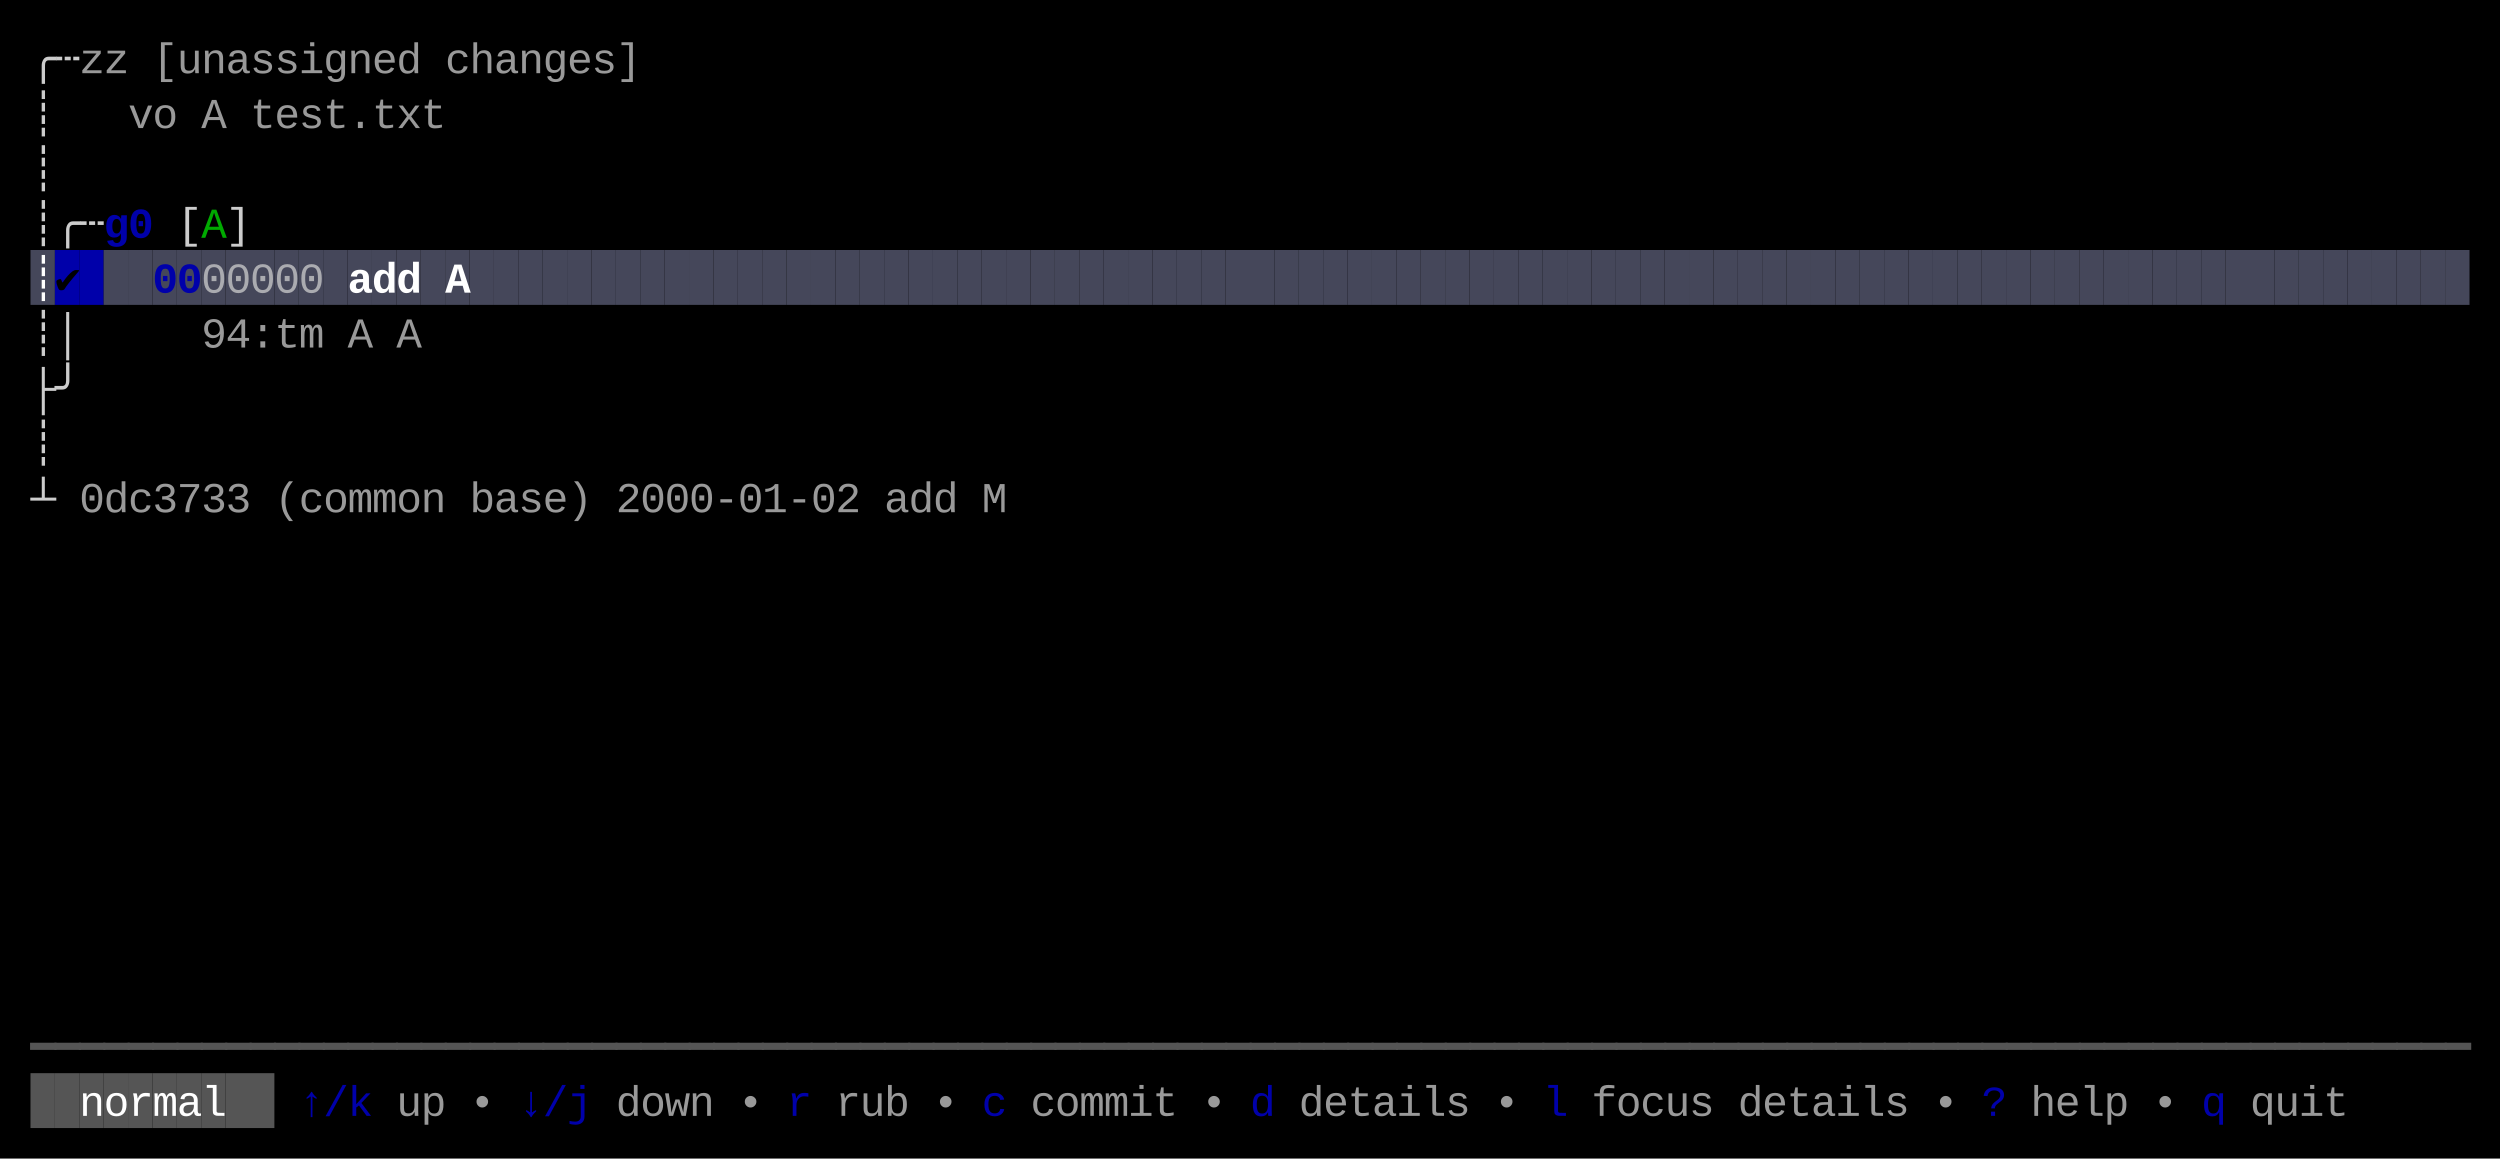
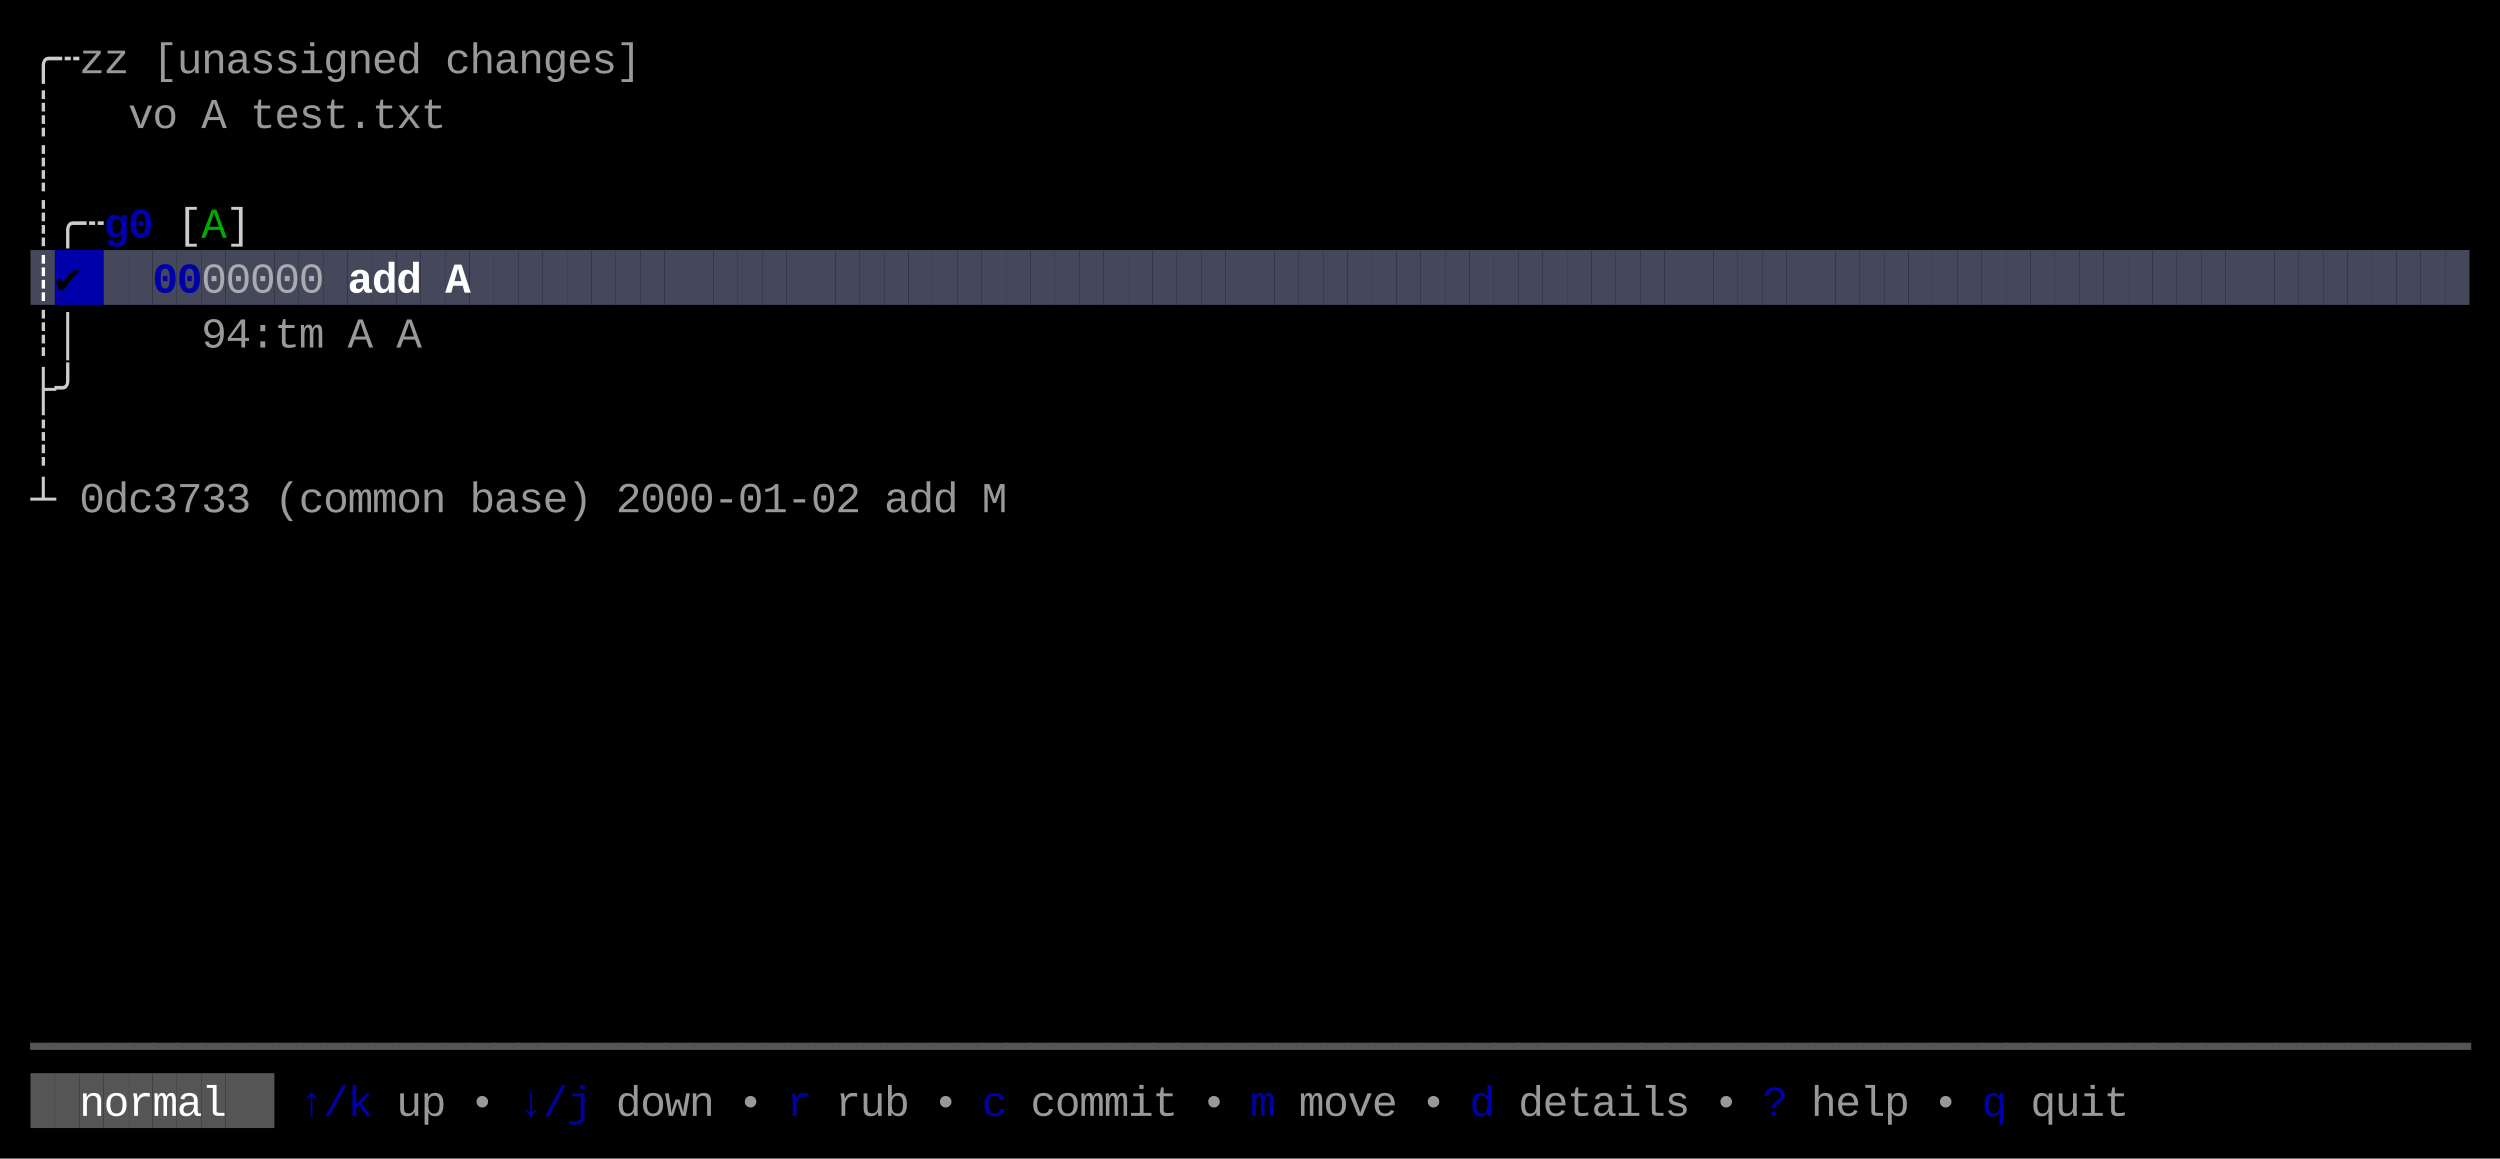
<svg xmlns="http://www.w3.org/2000/svg" width="820" height="380" viewBox="0 0 820 380">
  <rect x="0" y="0" width="820" height="380" fill="#000000" />
  <rect x="10" y="82" width="8" height="18" fill="#45475A" />
  <rect x="18" y="82" width="8" height="18" fill="#0000AA" />
  <rect x="26" y="82" width="8" height="18" fill="#0000AA" />
  <rect x="34" y="82" width="8" height="18" fill="#45475A" />
  <rect x="42" y="82" width="8" height="18" fill="#45475A" />
  <rect x="50" y="82" width="8" height="18" fill="#45475A" />
  <rect x="58" y="82" width="8" height="18" fill="#45475A" />
  <rect x="66" y="82" width="8" height="18" fill="#45475A" />
  <rect x="74" y="82" width="8" height="18" fill="#45475A" />
  <rect x="82" y="82" width="8" height="18" fill="#45475A" />
  <rect x="90" y="82" width="8" height="18" fill="#45475A" />
  <rect x="98" y="82" width="8" height="18" fill="#45475A" />
  <rect x="106" y="82" width="8" height="18" fill="#45475A" />
  <rect x="114" y="82" width="8" height="18" fill="#45475A" />
  <rect x="122" y="82" width="8" height="18" fill="#45475A" />
  <rect x="130" y="82" width="8" height="18" fill="#45475A" />
  <rect x="138" y="82" width="8" height="18" fill="#45475A" />
  <rect x="146" y="82" width="8" height="18" fill="#45475A" />
  <rect x="154" y="82" width="8" height="18" fill="#45475A" />
  <rect x="162" y="82" width="8" height="18" fill="#45475A" />
  <rect x="170" y="82" width="8" height="18" fill="#45475A" />
  <rect x="178" y="82" width="8" height="18" fill="#45475A" />
  <rect x="186" y="82" width="8" height="18" fill="#45475A" />
  <rect x="194" y="82" width="8" height="18" fill="#45475A" />
  <rect x="202" y="82" width="8" height="18" fill="#45475A" />
  <rect x="210" y="82" width="8" height="18" fill="#45475A" />
  <rect x="218" y="82" width="8" height="18" fill="#45475A" />
  <rect x="226" y="82" width="8" height="18" fill="#45475A" />
  <rect x="234" y="82" width="8" height="18" fill="#45475A" />
  <rect x="242" y="82" width="8" height="18" fill="#45475A" />
  <rect x="250" y="82" width="8" height="18" fill="#45475A" />
  <rect x="258" y="82" width="8" height="18" fill="#45475A" />
  <rect x="266" y="82" width="8" height="18" fill="#45475A" />
  <rect x="274" y="82" width="8" height="18" fill="#45475A" />
  <rect x="282" y="82" width="8" height="18" fill="#45475A" />
  <rect x="290" y="82" width="8" height="18" fill="#45475A" />
  <rect x="298" y="82" width="8" height="18" fill="#45475A" />
  <rect x="306" y="82" width="8" height="18" fill="#45475A" />
  <rect x="314" y="82" width="8" height="18" fill="#45475A" />
  <rect x="322" y="82" width="8" height="18" fill="#45475A" />
  <rect x="330" y="82" width="8" height="18" fill="#45475A" />
  <rect x="338" y="82" width="8" height="18" fill="#45475A" />
  <rect x="346" y="82" width="8" height="18" fill="#45475A" />
  <rect x="354" y="82" width="8" height="18" fill="#45475A" />
  <rect x="362" y="82" width="8" height="18" fill="#45475A" />
  <rect x="370" y="82" width="8" height="18" fill="#45475A" />
  <rect x="378" y="82" width="8" height="18" fill="#45475A" />
  <rect x="386" y="82" width="8" height="18" fill="#45475A" />
  <rect x="394" y="82" width="8" height="18" fill="#45475A" />
  <rect x="402" y="82" width="8" height="18" fill="#45475A" />
  <rect x="410" y="82" width="8" height="18" fill="#45475A" />
  <rect x="418" y="82" width="8" height="18" fill="#45475A" />
  <rect x="426" y="82" width="8" height="18" fill="#45475A" />
  <rect x="434" y="82" width="8" height="18" fill="#45475A" />
  <rect x="442" y="82" width="8" height="18" fill="#45475A" />
  <rect x="450" y="82" width="8" height="18" fill="#45475A" />
  <rect x="458" y="82" width="8" height="18" fill="#45475A" />
  <rect x="466" y="82" width="8" height="18" fill="#45475A" />
  <rect x="474" y="82" width="8" height="18" fill="#45475A" />
  <rect x="482" y="82" width="8" height="18" fill="#45475A" />
  <rect x="490" y="82" width="8" height="18" fill="#45475A" />
  <rect x="498" y="82" width="8" height="18" fill="#45475A" />
  <rect x="506" y="82" width="8" height="18" fill="#45475A" />
  <rect x="514" y="82" width="8" height="18" fill="#45475A" />
  <rect x="522" y="82" width="8" height="18" fill="#45475A" />
  <rect x="530" y="82" width="8" height="18" fill="#45475A" />
  <rect x="538" y="82" width="8" height="18" fill="#45475A" />
  <rect x="546" y="82" width="8" height="18" fill="#45475A" />
  <rect x="554" y="82" width="8" height="18" fill="#45475A" />
  <rect x="562" y="82" width="8" height="18" fill="#45475A" />
  <rect x="570" y="82" width="8" height="18" fill="#45475A" />
  <rect x="578" y="82" width="8" height="18" fill="#45475A" />
  <rect x="586" y="82" width="8" height="18" fill="#45475A" />
  <rect x="594" y="82" width="8" height="18" fill="#45475A" />
  <rect x="602" y="82" width="8" height="18" fill="#45475A" />
  <rect x="610" y="82" width="8" height="18" fill="#45475A" />
  <rect x="618" y="82" width="8" height="18" fill="#45475A" />
  <rect x="626" y="82" width="8" height="18" fill="#45475A" />
  <rect x="634" y="82" width="8" height="18" fill="#45475A" />
  <rect x="642" y="82" width="8" height="18" fill="#45475A" />
  <rect x="650" y="82" width="8" height="18" fill="#45475A" />
  <rect x="658" y="82" width="8" height="18" fill="#45475A" />
  <rect x="666" y="82" width="8" height="18" fill="#45475A" />
  <rect x="674" y="82" width="8" height="18" fill="#45475A" />
  <rect x="682" y="82" width="8" height="18" fill="#45475A" />
  <rect x="690" y="82" width="8" height="18" fill="#45475A" />
  <rect x="698" y="82" width="8" height="18" fill="#45475A" />
  <rect x="706" y="82" width="8" height="18" fill="#45475A" />
  <rect x="714" y="82" width="8" height="18" fill="#45475A" />
  <rect x="722" y="82" width="8" height="18" fill="#45475A" />
  <rect x="730" y="82" width="8" height="18" fill="#45475A" />
  <rect x="738" y="82" width="8" height="18" fill="#45475A" />
  <rect x="746" y="82" width="8" height="18" fill="#45475A" />
  <rect x="754" y="82" width="8" height="18" fill="#45475A" />
  <rect x="762" y="82" width="8" height="18" fill="#45475A" />
  <rect x="770" y="82" width="8" height="18" fill="#45475A" />
  <rect x="778" y="82" width="8" height="18" fill="#45475A" />
  <rect x="786" y="82" width="8" height="18" fill="#45475A" />
  <rect x="794" y="82" width="8" height="18" fill="#45475A" />
  <rect x="802" y="82" width="8" height="18" fill="#45475A" />
  <rect x="10" y="352" width="8" height="18" fill="#555555" />
  <rect x="18" y="352" width="8" height="18" fill="#555555" />
  <rect x="26" y="352" width="8" height="18" fill="#555555" />
  <rect x="34" y="352" width="8" height="18" fill="#555555" />
  <rect x="42" y="352" width="8" height="18" fill="#555555" />
  <rect x="50" y="352" width="8" height="18" fill="#555555" />
  <rect x="58" y="352" width="8" height="18" fill="#555555" />
  <rect x="66" y="352" width="8" height="18" fill="#555555" />
  <rect x="74" y="352" width="8" height="18" fill="#555555" />
  <rect x="82" y="352" width="8" height="18" fill="#555555" />
  <text x="10" y="24" style="fill:#CCCCCC;" font-family="Menlo, Monaco, 'Courier New', monospace" font-size="14" xml:space="preserve">╭</text>
  <text x="18" y="24" style="fill:#CCCCCC;" font-family="Menlo, Monaco, 'Courier New', monospace" font-size="14" xml:space="preserve">┄</text>
  <text x="26" y="24" style="fill:#CCCCCC;opacity:0.75;" font-family="Menlo, Monaco, 'Courier New', monospace" font-size="14" xml:space="preserve">z</text>
  <text x="34" y="24" style="fill:#CCCCCC;opacity:0.75;" font-family="Menlo, Monaco, 'Courier New', monospace" font-size="14" xml:space="preserve">z</text>
  <text x="50" y="24" style="fill:#CCCCCC;opacity:0.75;" font-family="Menlo, Monaco, 'Courier New', monospace" font-size="14" xml:space="preserve">[</text>
  <text x="58" y="24" style="fill:#CCCCCC;opacity:0.75;" font-family="Menlo, Monaco, 'Courier New', monospace" font-size="14" xml:space="preserve">u</text>
  <text x="66" y="24" style="fill:#CCCCCC;opacity:0.75;" font-family="Menlo, Monaco, 'Courier New', monospace" font-size="14" xml:space="preserve">n</text>
  <text x="74" y="24" style="fill:#CCCCCC;opacity:0.75;" font-family="Menlo, Monaco, 'Courier New', monospace" font-size="14" xml:space="preserve">a</text>
  <text x="82" y="24" style="fill:#CCCCCC;opacity:0.75;" font-family="Menlo, Monaco, 'Courier New', monospace" font-size="14" xml:space="preserve">s</text>
  <text x="90" y="24" style="fill:#CCCCCC;opacity:0.75;" font-family="Menlo, Monaco, 'Courier New', monospace" font-size="14" xml:space="preserve">s</text>
  <text x="98" y="24" style="fill:#CCCCCC;opacity:0.75;" font-family="Menlo, Monaco, 'Courier New', monospace" font-size="14" xml:space="preserve">i</text>
  <text x="106" y="24" style="fill:#CCCCCC;opacity:0.75;" font-family="Menlo, Monaco, 'Courier New', monospace" font-size="14" xml:space="preserve">g</text>
  <text x="114" y="24" style="fill:#CCCCCC;opacity:0.75;" font-family="Menlo, Monaco, 'Courier New', monospace" font-size="14" xml:space="preserve">n</text>
  <text x="122" y="24" style="fill:#CCCCCC;opacity:0.75;" font-family="Menlo, Monaco, 'Courier New', monospace" font-size="14" xml:space="preserve">e</text>
  <text x="130" y="24" style="fill:#CCCCCC;opacity:0.75;" font-family="Menlo, Monaco, 'Courier New', monospace" font-size="14" xml:space="preserve">d</text>
  <text x="146" y="24" style="fill:#CCCCCC;opacity:0.75;" font-family="Menlo, Monaco, 'Courier New', monospace" font-size="14" xml:space="preserve">c</text>
  <text x="154" y="24" style="fill:#CCCCCC;opacity:0.75;" font-family="Menlo, Monaco, 'Courier New', monospace" font-size="14" xml:space="preserve">h</text>
  <text x="162" y="24" style="fill:#CCCCCC;opacity:0.75;" font-family="Menlo, Monaco, 'Courier New', monospace" font-size="14" xml:space="preserve">a</text>
  <text x="170" y="24" style="fill:#CCCCCC;opacity:0.75;" font-family="Menlo, Monaco, 'Courier New', monospace" font-size="14" xml:space="preserve">n</text>
  <text x="178" y="24" style="fill:#CCCCCC;opacity:0.75;" font-family="Menlo, Monaco, 'Courier New', monospace" font-size="14" xml:space="preserve">g</text>
  <text x="186" y="24" style="fill:#CCCCCC;opacity:0.75;" font-family="Menlo, Monaco, 'Courier New', monospace" font-size="14" xml:space="preserve">e</text>
  <text x="194" y="24" style="fill:#CCCCCC;opacity:0.75;" font-family="Menlo, Monaco, 'Courier New', monospace" font-size="14" xml:space="preserve">s</text>
  <text x="202" y="24" style="fill:#CCCCCC;opacity:0.75;" font-family="Menlo, Monaco, 'Courier New', monospace" font-size="14" xml:space="preserve">]</text>
  <text x="10" y="42" style="fill:#CCCCCC;" font-family="Menlo, Monaco, 'Courier New', monospace" font-size="14" xml:space="preserve">┊</text>
  <text x="42" y="42" style="fill:#CCCCCC;opacity:0.75;" font-family="Menlo, Monaco, 'Courier New', monospace" font-size="14" xml:space="preserve">v</text>
  <text x="50" y="42" style="fill:#CCCCCC;opacity:0.75;" font-family="Menlo, Monaco, 'Courier New', monospace" font-size="14" xml:space="preserve">o</text>
  <text x="66" y="42" style="fill:#CCCCCC;opacity:0.75;" font-family="Menlo, Monaco, 'Courier New', monospace" font-size="14" xml:space="preserve">A</text>
  <text x="82" y="42" style="fill:#CCCCCC;opacity:0.75;" font-family="Menlo, Monaco, 'Courier New', monospace" font-size="14" xml:space="preserve">t</text>
  <text x="90" y="42" style="fill:#CCCCCC;opacity:0.75;" font-family="Menlo, Monaco, 'Courier New', monospace" font-size="14" xml:space="preserve">e</text>
  <text x="98" y="42" style="fill:#CCCCCC;opacity:0.75;" font-family="Menlo, Monaco, 'Courier New', monospace" font-size="14" xml:space="preserve">s</text>
  <text x="106" y="42" style="fill:#CCCCCC;opacity:0.75;" font-family="Menlo, Monaco, 'Courier New', monospace" font-size="14" xml:space="preserve">t</text>
  <text x="114" y="42" style="fill:#CCCCCC;opacity:0.75;" font-family="Menlo, Monaco, 'Courier New', monospace" font-size="14" xml:space="preserve">.</text>
  <text x="122" y="42" style="fill:#CCCCCC;opacity:0.75;" font-family="Menlo, Monaco, 'Courier New', monospace" font-size="14" xml:space="preserve">t</text>
  <text x="130" y="42" style="fill:#CCCCCC;opacity:0.75;" font-family="Menlo, Monaco, 'Courier New', monospace" font-size="14" xml:space="preserve">x</text>
  <text x="138" y="42" style="fill:#CCCCCC;opacity:0.75;" font-family="Menlo, Monaco, 'Courier New', monospace" font-size="14" xml:space="preserve">t</text>
  <text x="10" y="60" style="fill:#CCCCCC;" font-family="Menlo, Monaco, 'Courier New', monospace" font-size="14" xml:space="preserve">┊</text>
  <text x="10" y="78" style="fill:#CCCCCC;" font-family="Menlo, Monaco, 'Courier New', monospace" font-size="14" xml:space="preserve">┊</text>
  <text x="18" y="78" style="fill:#CCCCCC;" font-family="Menlo, Monaco, 'Courier New', monospace" font-size="14" xml:space="preserve">╭</text>
  <text x="26" y="78" style="fill:#CCCCCC;" font-family="Menlo, Monaco, 'Courier New', monospace" font-size="14" xml:space="preserve">┄</text>
  <text x="34" y="78" style="fill:#0000AA;font-weight:bold;" font-family="Menlo, Monaco, 'Courier New', monospace" font-size="14" xml:space="preserve">g</text>
  <text x="42" y="78" style="fill:#0000AA;font-weight:bold;" font-family="Menlo, Monaco, 'Courier New', monospace" font-size="14" xml:space="preserve">0</text>
  <text x="58" y="78" style="fill:#CCCCCC;" font-family="Menlo, Monaco, 'Courier New', monospace" font-size="14" xml:space="preserve">[</text>
  <text x="66" y="78" style="fill:#00AA00;" font-family="Menlo, Monaco, 'Courier New', monospace" font-size="14" xml:space="preserve">A</text>
  <text x="74" y="78" style="fill:#CCCCCC;" font-family="Menlo, Monaco, 'Courier New', monospace" font-size="14" xml:space="preserve">]</text>
  <text x="10" y="96" style="fill:#FFFFFF;font-weight:bold;" font-family="Menlo, Monaco, 'Courier New', monospace" font-size="14" xml:space="preserve">┊</text>
  <text x="18" y="96" style="fill:#000000;font-weight:bold;" font-family="Menlo, Monaco, 'Courier New', monospace" font-size="14" xml:space="preserve">✔︎</text>
  <text x="50" y="96" style="fill:#0000AA;font-weight:bold;" font-family="Menlo, Monaco, 'Courier New', monospace" font-size="14" xml:space="preserve">0</text>
  <text x="58" y="96" style="fill:#0000AA;font-weight:bold;" font-family="Menlo, Monaco, 'Courier New', monospace" font-size="14" xml:space="preserve">0</text>
  <text x="66" y="96" style="fill:#CCCCCC;opacity:0.75;" font-family="Menlo, Monaco, 'Courier New', monospace" font-size="14" xml:space="preserve">0</text>
  <text x="74" y="96" style="fill:#CCCCCC;opacity:0.75;" font-family="Menlo, Monaco, 'Courier New', monospace" font-size="14" xml:space="preserve">0</text>
  <text x="82" y="96" style="fill:#CCCCCC;opacity:0.75;" font-family="Menlo, Monaco, 'Courier New', monospace" font-size="14" xml:space="preserve">0</text>
  <text x="90" y="96" style="fill:#CCCCCC;opacity:0.75;" font-family="Menlo, Monaco, 'Courier New', monospace" font-size="14" xml:space="preserve">0</text>
  <text x="98" y="96" style="fill:#CCCCCC;opacity:0.75;" font-family="Menlo, Monaco, 'Courier New', monospace" font-size="14" xml:space="preserve">0</text>
  <text x="114" y="96" style="fill:#FFFFFF;font-weight:bold;" font-family="Menlo, Monaco, 'Courier New', monospace" font-size="14" xml:space="preserve">a</text>
  <text x="122" y="96" style="fill:#FFFFFF;font-weight:bold;" font-family="Menlo, Monaco, 'Courier New', monospace" font-size="14" xml:space="preserve">d</text>
  <text x="130" y="96" style="fill:#FFFFFF;font-weight:bold;" font-family="Menlo, Monaco, 'Courier New', monospace" font-size="14" xml:space="preserve">d</text>
  <text x="146" y="96" style="fill:#FFFFFF;font-weight:bold;" font-family="Menlo, Monaco, 'Courier New', monospace" font-size="14" xml:space="preserve">A</text>
  <text x="10" y="114" style="fill:#CCCCCC;" font-family="Menlo, Monaco, 'Courier New', monospace" font-size="14" xml:space="preserve">┊</text>
  <text x="18" y="114" style="fill:#CCCCCC;" font-family="Menlo, Monaco, 'Courier New', monospace" font-size="14" xml:space="preserve">│</text>
  <text x="66" y="114" style="fill:#CCCCCC;opacity:0.75;" font-family="Menlo, Monaco, 'Courier New', monospace" font-size="14" xml:space="preserve">9</text>
  <text x="74" y="114" style="fill:#CCCCCC;opacity:0.75;" font-family="Menlo, Monaco, 'Courier New', monospace" font-size="14" xml:space="preserve">4</text>
  <text x="82" y="114" style="fill:#CCCCCC;opacity:0.75;" font-family="Menlo, Monaco, 'Courier New', monospace" font-size="14" xml:space="preserve">:</text>
  <text x="90" y="114" style="fill:#CCCCCC;opacity:0.75;" font-family="Menlo, Monaco, 'Courier New', monospace" font-size="14" xml:space="preserve">t</text>
  <text x="98" y="114" style="fill:#CCCCCC;opacity:0.75;" font-family="Menlo, Monaco, 'Courier New', monospace" font-size="14" xml:space="preserve">m</text>
  <text x="114" y="114" style="fill:#CCCCCC;opacity:0.75;" font-family="Menlo, Monaco, 'Courier New', monospace" font-size="14" xml:space="preserve">A</text>
  <text x="130" y="114" style="fill:#CCCCCC;opacity:0.75;" font-family="Menlo, Monaco, 'Courier New', monospace" font-size="14" xml:space="preserve">A</text>
  <text x="10" y="132" style="fill:#CCCCCC;" font-family="Menlo, Monaco, 'Courier New', monospace" font-size="14" xml:space="preserve">├</text>
  <text x="18" y="132" style="fill:#CCCCCC;" font-family="Menlo, Monaco, 'Courier New', monospace" font-size="14" xml:space="preserve">╯</text>
  <text x="10" y="150" style="fill:#CCCCCC;" font-family="Menlo, Monaco, 'Courier New', monospace" font-size="14" xml:space="preserve">┊</text>
  <text x="10" y="168" style="fill:#CCCCCC;" font-family="Menlo, Monaco, 'Courier New', monospace" font-size="14" xml:space="preserve">┴</text>
  <text x="26" y="168" style="fill:#CCCCCC;opacity:0.75;" font-family="Menlo, Monaco, 'Courier New', monospace" font-size="14" xml:space="preserve">0</text>
  <text x="34" y="168" style="fill:#CCCCCC;opacity:0.75;" font-family="Menlo, Monaco, 'Courier New', monospace" font-size="14" xml:space="preserve">d</text>
  <text x="42" y="168" style="fill:#CCCCCC;opacity:0.75;" font-family="Menlo, Monaco, 'Courier New', monospace" font-size="14" xml:space="preserve">c</text>
  <text x="50" y="168" style="fill:#CCCCCC;opacity:0.75;" font-family="Menlo, Monaco, 'Courier New', monospace" font-size="14" xml:space="preserve">3</text>
  <text x="58" y="168" style="fill:#CCCCCC;opacity:0.75;" font-family="Menlo, Monaco, 'Courier New', monospace" font-size="14" xml:space="preserve">7</text>
  <text x="66" y="168" style="fill:#CCCCCC;opacity:0.75;" font-family="Menlo, Monaco, 'Courier New', monospace" font-size="14" xml:space="preserve">3</text>
  <text x="74" y="168" style="fill:#CCCCCC;opacity:0.75;" font-family="Menlo, Monaco, 'Courier New', monospace" font-size="14" xml:space="preserve">3</text>
  <text x="90" y="168" style="fill:#CCCCCC;opacity:0.75;" font-family="Menlo, Monaco, 'Courier New', monospace" font-size="14" xml:space="preserve">(</text>
  <text x="98" y="168" style="fill:#CCCCCC;opacity:0.75;" font-family="Menlo, Monaco, 'Courier New', monospace" font-size="14" xml:space="preserve">c</text>
  <text x="106" y="168" style="fill:#CCCCCC;opacity:0.75;" font-family="Menlo, Monaco, 'Courier New', monospace" font-size="14" xml:space="preserve">o</text>
  <text x="114" y="168" style="fill:#CCCCCC;opacity:0.75;" font-family="Menlo, Monaco, 'Courier New', monospace" font-size="14" xml:space="preserve">m</text>
  <text x="122" y="168" style="fill:#CCCCCC;opacity:0.75;" font-family="Menlo, Monaco, 'Courier New', monospace" font-size="14" xml:space="preserve">m</text>
  <text x="130" y="168" style="fill:#CCCCCC;opacity:0.75;" font-family="Menlo, Monaco, 'Courier New', monospace" font-size="14" xml:space="preserve">o</text>
  <text x="138" y="168" style="fill:#CCCCCC;opacity:0.75;" font-family="Menlo, Monaco, 'Courier New', monospace" font-size="14" xml:space="preserve">n</text>
  <text x="154" y="168" style="fill:#CCCCCC;opacity:0.75;" font-family="Menlo, Monaco, 'Courier New', monospace" font-size="14" xml:space="preserve">b</text>
  <text x="162" y="168" style="fill:#CCCCCC;opacity:0.75;" font-family="Menlo, Monaco, 'Courier New', monospace" font-size="14" xml:space="preserve">a</text>
  <text x="170" y="168" style="fill:#CCCCCC;opacity:0.75;" font-family="Menlo, Monaco, 'Courier New', monospace" font-size="14" xml:space="preserve">s</text>
  <text x="178" y="168" style="fill:#CCCCCC;opacity:0.75;" font-family="Menlo, Monaco, 'Courier New', monospace" font-size="14" xml:space="preserve">e</text>
  <text x="186" y="168" style="fill:#CCCCCC;opacity:0.75;" font-family="Menlo, Monaco, 'Courier New', monospace" font-size="14" xml:space="preserve">)</text>
  <text x="202" y="168" style="fill:#CCCCCC;opacity:0.75;" font-family="Menlo, Monaco, 'Courier New', monospace" font-size="14" xml:space="preserve">2</text>
  <text x="210" y="168" style="fill:#CCCCCC;opacity:0.75;" font-family="Menlo, Monaco, 'Courier New', monospace" font-size="14" xml:space="preserve">0</text>
  <text x="218" y="168" style="fill:#CCCCCC;opacity:0.75;" font-family="Menlo, Monaco, 'Courier New', monospace" font-size="14" xml:space="preserve">0</text>
  <text x="226" y="168" style="fill:#CCCCCC;opacity:0.75;" font-family="Menlo, Monaco, 'Courier New', monospace" font-size="14" xml:space="preserve">0</text>
  <text x="234" y="168" style="fill:#CCCCCC;opacity:0.75;" font-family="Menlo, Monaco, 'Courier New', monospace" font-size="14" xml:space="preserve">-</text>
  <text x="242" y="168" style="fill:#CCCCCC;opacity:0.75;" font-family="Menlo, Monaco, 'Courier New', monospace" font-size="14" xml:space="preserve">0</text>
  <text x="250" y="168" style="fill:#CCCCCC;opacity:0.75;" font-family="Menlo, Monaco, 'Courier New', monospace" font-size="14" xml:space="preserve">1</text>
  <text x="258" y="168" style="fill:#CCCCCC;opacity:0.75;" font-family="Menlo, Monaco, 'Courier New', monospace" font-size="14" xml:space="preserve">-</text>
  <text x="266" y="168" style="fill:#CCCCCC;opacity:0.75;" font-family="Menlo, Monaco, 'Courier New', monospace" font-size="14" xml:space="preserve">0</text>
  <text x="274" y="168" style="fill:#CCCCCC;opacity:0.75;" font-family="Menlo, Monaco, 'Courier New', monospace" font-size="14" xml:space="preserve">2</text>
  <text x="290" y="168" style="fill:#CCCCCC;opacity:0.75;" font-family="Menlo, Monaco, 'Courier New', monospace" font-size="14" xml:space="preserve">a</text>
  <text x="298" y="168" style="fill:#CCCCCC;opacity:0.75;" font-family="Menlo, Monaco, 'Courier New', monospace" font-size="14" xml:space="preserve">d</text>
  <text x="306" y="168" style="fill:#CCCCCC;opacity:0.75;" font-family="Menlo, Monaco, 'Courier New', monospace" font-size="14" xml:space="preserve">d</text>
  <text x="322" y="168" style="fill:#CCCCCC;opacity:0.75;" font-family="Menlo, Monaco, 'Courier New', monospace" font-size="14" xml:space="preserve">M</text>
  <text x="10" y="348" style="fill:#555555;" font-family="Menlo, Monaco, 'Courier New', monospace" font-size="14" xml:space="preserve">━</text>
  <text x="18" y="348" style="fill:#555555;" font-family="Menlo, Monaco, 'Courier New', monospace" font-size="14" xml:space="preserve">━</text>
  <text x="26" y="348" style="fill:#555555;" font-family="Menlo, Monaco, 'Courier New', monospace" font-size="14" xml:space="preserve">━</text>
  <text x="34" y="348" style="fill:#555555;" font-family="Menlo, Monaco, 'Courier New', monospace" font-size="14" xml:space="preserve">━</text>
  <text x="42" y="348" style="fill:#555555;" font-family="Menlo, Monaco, 'Courier New', monospace" font-size="14" xml:space="preserve">━</text>
  <text x="50" y="348" style="fill:#555555;" font-family="Menlo, Monaco, 'Courier New', monospace" font-size="14" xml:space="preserve">━</text>
  <text x="58" y="348" style="fill:#555555;" font-family="Menlo, Monaco, 'Courier New', monospace" font-size="14" xml:space="preserve">━</text>
  <text x="66" y="348" style="fill:#555555;" font-family="Menlo, Monaco, 'Courier New', monospace" font-size="14" xml:space="preserve">━</text>
  <text x="74" y="348" style="fill:#555555;" font-family="Menlo, Monaco, 'Courier New', monospace" font-size="14" xml:space="preserve">━</text>
  <text x="82" y="348" style="fill:#555555;" font-family="Menlo, Monaco, 'Courier New', monospace" font-size="14" xml:space="preserve">━</text>
  <text x="90" y="348" style="fill:#555555;" font-family="Menlo, Monaco, 'Courier New', monospace" font-size="14" xml:space="preserve">━</text>
  <text x="98" y="348" style="fill:#555555;" font-family="Menlo, Monaco, 'Courier New', monospace" font-size="14" xml:space="preserve">━</text>
  <text x="106" y="348" style="fill:#555555;" font-family="Menlo, Monaco, 'Courier New', monospace" font-size="14" xml:space="preserve">━</text>
  <text x="114" y="348" style="fill:#555555;" font-family="Menlo, Monaco, 'Courier New', monospace" font-size="14" xml:space="preserve">━</text>
  <text x="122" y="348" style="fill:#555555;" font-family="Menlo, Monaco, 'Courier New', monospace" font-size="14" xml:space="preserve">━</text>
  <text x="130" y="348" style="fill:#555555;" font-family="Menlo, Monaco, 'Courier New', monospace" font-size="14" xml:space="preserve">━</text>
  <text x="138" y="348" style="fill:#555555;" font-family="Menlo, Monaco, 'Courier New', monospace" font-size="14" xml:space="preserve">━</text>
  <text x="146" y="348" style="fill:#555555;" font-family="Menlo, Monaco, 'Courier New', monospace" font-size="14" xml:space="preserve">━</text>
  <text x="154" y="348" style="fill:#555555;" font-family="Menlo, Monaco, 'Courier New', monospace" font-size="14" xml:space="preserve">━</text>
  <text x="162" y="348" style="fill:#555555;" font-family="Menlo, Monaco, 'Courier New', monospace" font-size="14" xml:space="preserve">━</text>
  <text x="170" y="348" style="fill:#555555;" font-family="Menlo, Monaco, 'Courier New', monospace" font-size="14" xml:space="preserve">━</text>
  <text x="178" y="348" style="fill:#555555;" font-family="Menlo, Monaco, 'Courier New', monospace" font-size="14" xml:space="preserve">━</text>
  <text x="186" y="348" style="fill:#555555;" font-family="Menlo, Monaco, 'Courier New', monospace" font-size="14" xml:space="preserve">━</text>
  <text x="194" y="348" style="fill:#555555;" font-family="Menlo, Monaco, 'Courier New', monospace" font-size="14" xml:space="preserve">━</text>
  <text x="202" y="348" style="fill:#555555;" font-family="Menlo, Monaco, 'Courier New', monospace" font-size="14" xml:space="preserve">━</text>
  <text x="210" y="348" style="fill:#555555;" font-family="Menlo, Monaco, 'Courier New', monospace" font-size="14" xml:space="preserve">━</text>
  <text x="218" y="348" style="fill:#555555;" font-family="Menlo, Monaco, 'Courier New', monospace" font-size="14" xml:space="preserve">━</text>
  <text x="226" y="348" style="fill:#555555;" font-family="Menlo, Monaco, 'Courier New', monospace" font-size="14" xml:space="preserve">━</text>
  <text x="234" y="348" style="fill:#555555;" font-family="Menlo, Monaco, 'Courier New', monospace" font-size="14" xml:space="preserve">━</text>
  <text x="242" y="348" style="fill:#555555;" font-family="Menlo, Monaco, 'Courier New', monospace" font-size="14" xml:space="preserve">━</text>
  <text x="250" y="348" style="fill:#555555;" font-family="Menlo, Monaco, 'Courier New', monospace" font-size="14" xml:space="preserve">━</text>
  <text x="258" y="348" style="fill:#555555;" font-family="Menlo, Monaco, 'Courier New', monospace" font-size="14" xml:space="preserve">━</text>
  <text x="266" y="348" style="fill:#555555;" font-family="Menlo, Monaco, 'Courier New', monospace" font-size="14" xml:space="preserve">━</text>
  <text x="274" y="348" style="fill:#555555;" font-family="Menlo, Monaco, 'Courier New', monospace" font-size="14" xml:space="preserve">━</text>
  <text x="282" y="348" style="fill:#555555;" font-family="Menlo, Monaco, 'Courier New', monospace" font-size="14" xml:space="preserve">━</text>
  <text x="290" y="348" style="fill:#555555;" font-family="Menlo, Monaco, 'Courier New', monospace" font-size="14" xml:space="preserve">━</text>
  <text x="298" y="348" style="fill:#555555;" font-family="Menlo, Monaco, 'Courier New', monospace" font-size="14" xml:space="preserve">━</text>
  <text x="306" y="348" style="fill:#555555;" font-family="Menlo, Monaco, 'Courier New', monospace" font-size="14" xml:space="preserve">━</text>
  <text x="314" y="348" style="fill:#555555;" font-family="Menlo, Monaco, 'Courier New', monospace" font-size="14" xml:space="preserve">━</text>
  <text x="322" y="348" style="fill:#555555;" font-family="Menlo, Monaco, 'Courier New', monospace" font-size="14" xml:space="preserve">━</text>
  <text x="330" y="348" style="fill:#555555;" font-family="Menlo, Monaco, 'Courier New', monospace" font-size="14" xml:space="preserve">━</text>
  <text x="338" y="348" style="fill:#555555;" font-family="Menlo, Monaco, 'Courier New', monospace" font-size="14" xml:space="preserve">━</text>
  <text x="346" y="348" style="fill:#555555;" font-family="Menlo, Monaco, 'Courier New', monospace" font-size="14" xml:space="preserve">━</text>
  <text x="354" y="348" style="fill:#555555;" font-family="Menlo, Monaco, 'Courier New', monospace" font-size="14" xml:space="preserve">━</text>
  <text x="362" y="348" style="fill:#555555;" font-family="Menlo, Monaco, 'Courier New', monospace" font-size="14" xml:space="preserve">━</text>
  <text x="370" y="348" style="fill:#555555;" font-family="Menlo, Monaco, 'Courier New', monospace" font-size="14" xml:space="preserve">━</text>
  <text x="378" y="348" style="fill:#555555;" font-family="Menlo, Monaco, 'Courier New', monospace" font-size="14" xml:space="preserve">━</text>
  <text x="386" y="348" style="fill:#555555;" font-family="Menlo, Monaco, 'Courier New', monospace" font-size="14" xml:space="preserve">━</text>
  <text x="394" y="348" style="fill:#555555;" font-family="Menlo, Monaco, 'Courier New', monospace" font-size="14" xml:space="preserve">━</text>
  <text x="402" y="348" style="fill:#555555;" font-family="Menlo, Monaco, 'Courier New', monospace" font-size="14" xml:space="preserve">━</text>
  <text x="410" y="348" style="fill:#555555;" font-family="Menlo, Monaco, 'Courier New', monospace" font-size="14" xml:space="preserve">━</text>
  <text x="418" y="348" style="fill:#555555;" font-family="Menlo, Monaco, 'Courier New', monospace" font-size="14" xml:space="preserve">━</text>
  <text x="426" y="348" style="fill:#555555;" font-family="Menlo, Monaco, 'Courier New', monospace" font-size="14" xml:space="preserve">━</text>
  <text x="434" y="348" style="fill:#555555;" font-family="Menlo, Monaco, 'Courier New', monospace" font-size="14" xml:space="preserve">━</text>
  <text x="442" y="348" style="fill:#555555;" font-family="Menlo, Monaco, 'Courier New', monospace" font-size="14" xml:space="preserve">━</text>
  <text x="450" y="348" style="fill:#555555;" font-family="Menlo, Monaco, 'Courier New', monospace" font-size="14" xml:space="preserve">━</text>
  <text x="458" y="348" style="fill:#555555;" font-family="Menlo, Monaco, 'Courier New', monospace" font-size="14" xml:space="preserve">━</text>
  <text x="466" y="348" style="fill:#555555;" font-family="Menlo, Monaco, 'Courier New', monospace" font-size="14" xml:space="preserve">━</text>
  <text x="474" y="348" style="fill:#555555;" font-family="Menlo, Monaco, 'Courier New', monospace" font-size="14" xml:space="preserve">━</text>
  <text x="482" y="348" style="fill:#555555;" font-family="Menlo, Monaco, 'Courier New', monospace" font-size="14" xml:space="preserve">━</text>
  <text x="490" y="348" style="fill:#555555;" font-family="Menlo, Monaco, 'Courier New', monospace" font-size="14" xml:space="preserve">━</text>
  <text x="498" y="348" style="fill:#555555;" font-family="Menlo, Monaco, 'Courier New', monospace" font-size="14" xml:space="preserve">━</text>
  <text x="506" y="348" style="fill:#555555;" font-family="Menlo, Monaco, 'Courier New', monospace" font-size="14" xml:space="preserve">━</text>
  <text x="514" y="348" style="fill:#555555;" font-family="Menlo, Monaco, 'Courier New', monospace" font-size="14" xml:space="preserve">━</text>
  <text x="522" y="348" style="fill:#555555;" font-family="Menlo, Monaco, 'Courier New', monospace" font-size="14" xml:space="preserve">━</text>
  <text x="530" y="348" style="fill:#555555;" font-family="Menlo, Monaco, 'Courier New', monospace" font-size="14" xml:space="preserve">━</text>
  <text x="538" y="348" style="fill:#555555;" font-family="Menlo, Monaco, 'Courier New', monospace" font-size="14" xml:space="preserve">━</text>
  <text x="546" y="348" style="fill:#555555;" font-family="Menlo, Monaco, 'Courier New', monospace" font-size="14" xml:space="preserve">━</text>
  <text x="554" y="348" style="fill:#555555;" font-family="Menlo, Monaco, 'Courier New', monospace" font-size="14" xml:space="preserve">━</text>
  <text x="562" y="348" style="fill:#555555;" font-family="Menlo, Monaco, 'Courier New', monospace" font-size="14" xml:space="preserve">━</text>
  <text x="570" y="348" style="fill:#555555;" font-family="Menlo, Monaco, 'Courier New', monospace" font-size="14" xml:space="preserve">━</text>
  <text x="578" y="348" style="fill:#555555;" font-family="Menlo, Monaco, 'Courier New', monospace" font-size="14" xml:space="preserve">━</text>
  <text x="586" y="348" style="fill:#555555;" font-family="Menlo, Monaco, 'Courier New', monospace" font-size="14" xml:space="preserve">━</text>
  <text x="594" y="348" style="fill:#555555;" font-family="Menlo, Monaco, 'Courier New', monospace" font-size="14" xml:space="preserve">━</text>
  <text x="602" y="348" style="fill:#555555;" font-family="Menlo, Monaco, 'Courier New', monospace" font-size="14" xml:space="preserve">━</text>
  <text x="610" y="348" style="fill:#555555;" font-family="Menlo, Monaco, 'Courier New', monospace" font-size="14" xml:space="preserve">━</text>
  <text x="618" y="348" style="fill:#555555;" font-family="Menlo, Monaco, 'Courier New', monospace" font-size="14" xml:space="preserve">━</text>
  <text x="626" y="348" style="fill:#555555;" font-family="Menlo, Monaco, 'Courier New', monospace" font-size="14" xml:space="preserve">━</text>
  <text x="634" y="348" style="fill:#555555;" font-family="Menlo, Monaco, 'Courier New', monospace" font-size="14" xml:space="preserve">━</text>
  <text x="642" y="348" style="fill:#555555;" font-family="Menlo, Monaco, 'Courier New', monospace" font-size="14" xml:space="preserve">━</text>
  <text x="650" y="348" style="fill:#555555;" font-family="Menlo, Monaco, 'Courier New', monospace" font-size="14" xml:space="preserve">━</text>
  <text x="658" y="348" style="fill:#555555;" font-family="Menlo, Monaco, 'Courier New', monospace" font-size="14" xml:space="preserve">━</text>
  <text x="666" y="348" style="fill:#555555;" font-family="Menlo, Monaco, 'Courier New', monospace" font-size="14" xml:space="preserve">━</text>
  <text x="674" y="348" style="fill:#555555;" font-family="Menlo, Monaco, 'Courier New', monospace" font-size="14" xml:space="preserve">━</text>
  <text x="682" y="348" style="fill:#555555;" font-family="Menlo, Monaco, 'Courier New', monospace" font-size="14" xml:space="preserve">━</text>
  <text x="690" y="348" style="fill:#555555;" font-family="Menlo, Monaco, 'Courier New', monospace" font-size="14" xml:space="preserve">━</text>
  <text x="698" y="348" style="fill:#555555;" font-family="Menlo, Monaco, 'Courier New', monospace" font-size="14" xml:space="preserve">━</text>
  <text x="706" y="348" style="fill:#555555;" font-family="Menlo, Monaco, 'Courier New', monospace" font-size="14" xml:space="preserve">━</text>
  <text x="714" y="348" style="fill:#555555;" font-family="Menlo, Monaco, 'Courier New', monospace" font-size="14" xml:space="preserve">━</text>
  <text x="722" y="348" style="fill:#555555;" font-family="Menlo, Monaco, 'Courier New', monospace" font-size="14" xml:space="preserve">━</text>
  <text x="730" y="348" style="fill:#555555;" font-family="Menlo, Monaco, 'Courier New', monospace" font-size="14" xml:space="preserve">━</text>
  <text x="738" y="348" style="fill:#555555;" font-family="Menlo, Monaco, 'Courier New', monospace" font-size="14" xml:space="preserve">━</text>
  <text x="746" y="348" style="fill:#555555;" font-family="Menlo, Monaco, 'Courier New', monospace" font-size="14" xml:space="preserve">━</text>
  <text x="754" y="348" style="fill:#555555;" font-family="Menlo, Monaco, 'Courier New', monospace" font-size="14" xml:space="preserve">━</text>
  <text x="762" y="348" style="fill:#555555;" font-family="Menlo, Monaco, 'Courier New', monospace" font-size="14" xml:space="preserve">━</text>
  <text x="770" y="348" style="fill:#555555;" font-family="Menlo, Monaco, 'Courier New', monospace" font-size="14" xml:space="preserve">━</text>
  <text x="778" y="348" style="fill:#555555;" font-family="Menlo, Monaco, 'Courier New', monospace" font-size="14" xml:space="preserve">━</text>
  <text x="786" y="348" style="fill:#555555;" font-family="Menlo, Monaco, 'Courier New', monospace" font-size="14" xml:space="preserve">━</text>
  <text x="794" y="348" style="fill:#555555;" font-family="Menlo, Monaco, 'Courier New', monospace" font-size="14" xml:space="preserve">━</text>
  <text x="802" y="348" style="fill:#555555;" font-family="Menlo, Monaco, 'Courier New', monospace" font-size="14" xml:space="preserve">━</text>
  <text x="26" y="366" style="fill:#FFFFFF;" font-family="Menlo, Monaco, 'Courier New', monospace" font-size="14" xml:space="preserve">n</text>
  <text x="34" y="366" style="fill:#FFFFFF;" font-family="Menlo, Monaco, 'Courier New', monospace" font-size="14" xml:space="preserve">o</text>
  <text x="42" y="366" style="fill:#FFFFFF;" font-family="Menlo, Monaco, 'Courier New', monospace" font-size="14" xml:space="preserve">r</text>
  <text x="50" y="366" style="fill:#FFFFFF;" font-family="Menlo, Monaco, 'Courier New', monospace" font-size="14" xml:space="preserve">m</text>
  <text x="58" y="366" style="fill:#FFFFFF;" font-family="Menlo, Monaco, 'Courier New', monospace" font-size="14" xml:space="preserve">a</text>
  <text x="66" y="366" style="fill:#FFFFFF;" font-family="Menlo, Monaco, 'Courier New', monospace" font-size="14" xml:space="preserve">l</text>
  <text x="98" y="366" style="fill:#0000AA;" font-family="Menlo, Monaco, 'Courier New', monospace" font-size="14" xml:space="preserve">↑</text>
  <text x="106" y="366" style="fill:#0000AA;" font-family="Menlo, Monaco, 'Courier New', monospace" font-size="14" xml:space="preserve">/</text>
  <text x="114" y="366" style="fill:#0000AA;" font-family="Menlo, Monaco, 'Courier New', monospace" font-size="14" xml:space="preserve">k</text>
  <text x="130" y="366" style="fill:#CCCCCC;opacity:0.75;" font-family="Menlo, Monaco, 'Courier New', monospace" font-size="14" xml:space="preserve">u</text>
  <text x="138" y="366" style="fill:#CCCCCC;opacity:0.75;" font-family="Menlo, Monaco, 'Courier New', monospace" font-size="14" xml:space="preserve">p</text>
  <text x="154" y="366" style="fill:#CCCCCC;opacity:0.75;" font-family="Menlo, Monaco, 'Courier New', monospace" font-size="14" xml:space="preserve">•</text>
  <text x="170" y="366" style="fill:#0000AA;" font-family="Menlo, Monaco, 'Courier New', monospace" font-size="14" xml:space="preserve">↓</text>
  <text x="178" y="366" style="fill:#0000AA;" font-family="Menlo, Monaco, 'Courier New', monospace" font-size="14" xml:space="preserve">/</text>
  <text x="186" y="366" style="fill:#0000AA;" font-family="Menlo, Monaco, 'Courier New', monospace" font-size="14" xml:space="preserve">j</text>
  <text x="202" y="366" style="fill:#CCCCCC;opacity:0.75;" font-family="Menlo, Monaco, 'Courier New', monospace" font-size="14" xml:space="preserve">d</text>
  <text x="210" y="366" style="fill:#CCCCCC;opacity:0.75;" font-family="Menlo, Monaco, 'Courier New', monospace" font-size="14" xml:space="preserve">o</text>
  <text x="218" y="366" style="fill:#CCCCCC;opacity:0.75;" font-family="Menlo, Monaco, 'Courier New', monospace" font-size="14" xml:space="preserve">w</text>
  <text x="226" y="366" style="fill:#CCCCCC;opacity:0.75;" font-family="Menlo, Monaco, 'Courier New', monospace" font-size="14" xml:space="preserve">n</text>
  <text x="242" y="366" style="fill:#CCCCCC;opacity:0.75;" font-family="Menlo, Monaco, 'Courier New', monospace" font-size="14" xml:space="preserve">•</text>
  <text x="258" y="366" style="fill:#0000AA;" font-family="Menlo, Monaco, 'Courier New', monospace" font-size="14" xml:space="preserve">r</text>
  <text x="274" y="366" style="fill:#CCCCCC;opacity:0.75;" font-family="Menlo, Monaco, 'Courier New', monospace" font-size="14" xml:space="preserve">r</text>
  <text x="282" y="366" style="fill:#CCCCCC;opacity:0.75;" font-family="Menlo, Monaco, 'Courier New', monospace" font-size="14" xml:space="preserve">u</text>
  <text x="290" y="366" style="fill:#CCCCCC;opacity:0.75;" font-family="Menlo, Monaco, 'Courier New', monospace" font-size="14" xml:space="preserve">b</text>
  <text x="306" y="366" style="fill:#CCCCCC;opacity:0.75;" font-family="Menlo, Monaco, 'Courier New', monospace" font-size="14" xml:space="preserve">•</text>
  <text x="322" y="366" style="fill:#0000AA;" font-family="Menlo, Monaco, 'Courier New', monospace" font-size="14" xml:space="preserve">c</text>
  <text x="338" y="366" style="fill:#CCCCCC;opacity:0.75;" font-family="Menlo, Monaco, 'Courier New', monospace" font-size="14" xml:space="preserve">c</text>
  <text x="346" y="366" style="fill:#CCCCCC;opacity:0.75;" font-family="Menlo, Monaco, 'Courier New', monospace" font-size="14" xml:space="preserve">o</text>
  <text x="354" y="366" style="fill:#CCCCCC;opacity:0.75;" font-family="Menlo, Monaco, 'Courier New', monospace" font-size="14" xml:space="preserve">m</text>
  <text x="362" y="366" style="fill:#CCCCCC;opacity:0.75;" font-family="Menlo, Monaco, 'Courier New', monospace" font-size="14" xml:space="preserve">m</text>
  <text x="370" y="366" style="fill:#CCCCCC;opacity:0.75;" font-family="Menlo, Monaco, 'Courier New', monospace" font-size="14" xml:space="preserve">i</text>
  <text x="378" y="366" style="fill:#CCCCCC;opacity:0.75;" font-family="Menlo, Monaco, 'Courier New', monospace" font-size="14" xml:space="preserve">t</text>
  <text x="394" y="366" style="fill:#CCCCCC;opacity:0.75;" font-family="Menlo, Monaco, 'Courier New', monospace" font-size="14" xml:space="preserve">•</text>
-   <text x="410" y="366" style="fill:#0000AA;" font-family="Menlo, Monaco, 'Courier New', monospace" font-size="14" xml:space="preserve">d</text>
-   <text x="426" y="366" style="fill:#CCCCCC;opacity:0.75;" font-family="Menlo, Monaco, 'Courier New', monospace" font-size="14" xml:space="preserve">d</text>
-   <text x="434" y="366" style="fill:#CCCCCC;opacity:0.75;" font-family="Menlo, Monaco, 'Courier New', monospace" font-size="14" xml:space="preserve">e</text>
-   <text x="442" y="366" style="fill:#CCCCCC;opacity:0.75;" font-family="Menlo, Monaco, 'Courier New', monospace" font-size="14" xml:space="preserve">t</text>
-   <text x="450" y="366" style="fill:#CCCCCC;opacity:0.75;" font-family="Menlo, Monaco, 'Courier New', monospace" font-size="14" xml:space="preserve">a</text>
-   <text x="458" y="366" style="fill:#CCCCCC;opacity:0.75;" font-family="Menlo, Monaco, 'Courier New', monospace" font-size="14" xml:space="preserve">i</text>
-   <text x="466" y="366" style="fill:#CCCCCC;opacity:0.75;" font-family="Menlo, Monaco, 'Courier New', monospace" font-size="14" xml:space="preserve">l</text>
-   <text x="474" y="366" style="fill:#CCCCCC;opacity:0.75;" font-family="Menlo, Monaco, 'Courier New', monospace" font-size="14" xml:space="preserve">s</text>
-   <text x="490" y="366" style="fill:#CCCCCC;opacity:0.75;" font-family="Menlo, Monaco, 'Courier New', monospace" font-size="14" xml:space="preserve">•</text>
-   <text x="506" y="366" style="fill:#0000AA;" font-family="Menlo, Monaco, 'Courier New', monospace" font-size="14" xml:space="preserve">l</text>
-   <text x="522" y="366" style="fill:#CCCCCC;opacity:0.75;" font-family="Menlo, Monaco, 'Courier New', monospace" font-size="14" xml:space="preserve">f</text>
-   <text x="530" y="366" style="fill:#CCCCCC;opacity:0.75;" font-family="Menlo, Monaco, 'Courier New', monospace" font-size="14" xml:space="preserve">o</text>
-   <text x="538" y="366" style="fill:#CCCCCC;opacity:0.75;" font-family="Menlo, Monaco, 'Courier New', monospace" font-size="14" xml:space="preserve">c</text>
-   <text x="546" y="366" style="fill:#CCCCCC;opacity:0.75;" font-family="Menlo, Monaco, 'Courier New', monospace" font-size="14" xml:space="preserve">u</text>
-   <text x="554" y="366" style="fill:#CCCCCC;opacity:0.75;" font-family="Menlo, Monaco, 'Courier New', monospace" font-size="14" xml:space="preserve">s</text>
-   <text x="570" y="366" style="fill:#CCCCCC;opacity:0.75;" font-family="Menlo, Monaco, 'Courier New', monospace" font-size="14" xml:space="preserve">d</text>
-   <text x="578" y="366" style="fill:#CCCCCC;opacity:0.75;" font-family="Menlo, Monaco, 'Courier New', monospace" font-size="14" xml:space="preserve">e</text>
-   <text x="586" y="366" style="fill:#CCCCCC;opacity:0.75;" font-family="Menlo, Monaco, 'Courier New', monospace" font-size="14" xml:space="preserve">t</text>
-   <text x="594" y="366" style="fill:#CCCCCC;opacity:0.75;" font-family="Menlo, Monaco, 'Courier New', monospace" font-size="14" xml:space="preserve">a</text>
-   <text x="602" y="366" style="fill:#CCCCCC;opacity:0.75;" font-family="Menlo, Monaco, 'Courier New', monospace" font-size="14" xml:space="preserve">i</text>
+   <text x="410" y="366" style="fill:#0000AA;" font-family="Menlo, Monaco, 'Courier New', monospace" font-size="14" xml:space="preserve">m</text>
+   <text x="426" y="366" style="fill:#CCCCCC;opacity:0.75;" font-family="Menlo, Monaco, 'Courier New', monospace" font-size="14" xml:space="preserve">m</text>
+   <text x="434" y="366" style="fill:#CCCCCC;opacity:0.75;" font-family="Menlo, Monaco, 'Courier New', monospace" font-size="14" xml:space="preserve">o</text>
+   <text x="442" y="366" style="fill:#CCCCCC;opacity:0.75;" font-family="Menlo, Monaco, 'Courier New', monospace" font-size="14" xml:space="preserve">v</text>
+   <text x="450" y="366" style="fill:#CCCCCC;opacity:0.75;" font-family="Menlo, Monaco, 'Courier New', monospace" font-size="14" xml:space="preserve">e</text>
+   <text x="466" y="366" style="fill:#CCCCCC;opacity:0.75;" font-family="Menlo, Monaco, 'Courier New', monospace" font-size="14" xml:space="preserve">•</text>
+   <text x="482" y="366" style="fill:#0000AA;" font-family="Menlo, Monaco, 'Courier New', monospace" font-size="14" xml:space="preserve">d</text>
+   <text x="498" y="366" style="fill:#CCCCCC;opacity:0.75;" font-family="Menlo, Monaco, 'Courier New', monospace" font-size="14" xml:space="preserve">d</text>
+   <text x="506" y="366" style="fill:#CCCCCC;opacity:0.75;" font-family="Menlo, Monaco, 'Courier New', monospace" font-size="14" xml:space="preserve">e</text>
+   <text x="514" y="366" style="fill:#CCCCCC;opacity:0.75;" font-family="Menlo, Monaco, 'Courier New', monospace" font-size="14" xml:space="preserve">t</text>
+   <text x="522" y="366" style="fill:#CCCCCC;opacity:0.75;" font-family="Menlo, Monaco, 'Courier New', monospace" font-size="14" xml:space="preserve">a</text>
+   <text x="530" y="366" style="fill:#CCCCCC;opacity:0.75;" font-family="Menlo, Monaco, 'Courier New', monospace" font-size="14" xml:space="preserve">i</text>
+   <text x="538" y="366" style="fill:#CCCCCC;opacity:0.75;" font-family="Menlo, Monaco, 'Courier New', monospace" font-size="14" xml:space="preserve">l</text>
+   <text x="546" y="366" style="fill:#CCCCCC;opacity:0.75;" font-family="Menlo, Monaco, 'Courier New', monospace" font-size="14" xml:space="preserve">s</text>
+   <text x="562" y="366" style="fill:#CCCCCC;opacity:0.75;" font-family="Menlo, Monaco, 'Courier New', monospace" font-size="14" xml:space="preserve">•</text>
+   <text x="578" y="366" style="fill:#0000AA;" font-family="Menlo, Monaco, 'Courier New', monospace" font-size="14" xml:space="preserve">?</text>
+   <text x="594" y="366" style="fill:#CCCCCC;opacity:0.75;" font-family="Menlo, Monaco, 'Courier New', monospace" font-size="14" xml:space="preserve">h</text>
+   <text x="602" y="366" style="fill:#CCCCCC;opacity:0.75;" font-family="Menlo, Monaco, 'Courier New', monospace" font-size="14" xml:space="preserve">e</text>
  <text x="610" y="366" style="fill:#CCCCCC;opacity:0.75;" font-family="Menlo, Monaco, 'Courier New', monospace" font-size="14" xml:space="preserve">l</text>
-   <text x="618" y="366" style="fill:#CCCCCC;opacity:0.75;" font-family="Menlo, Monaco, 'Courier New', monospace" font-size="14" xml:space="preserve">s</text>
+   <text x="618" y="366" style="fill:#CCCCCC;opacity:0.75;" font-family="Menlo, Monaco, 'Courier New', monospace" font-size="14" xml:space="preserve">p</text>
  <text x="634" y="366" style="fill:#CCCCCC;opacity:0.75;" font-family="Menlo, Monaco, 'Courier New', monospace" font-size="14" xml:space="preserve">•</text>
-   <text x="650" y="366" style="fill:#0000AA;" font-family="Menlo, Monaco, 'Courier New', monospace" font-size="14" xml:space="preserve">?</text>
-   <text x="666" y="366" style="fill:#CCCCCC;opacity:0.75;" font-family="Menlo, Monaco, 'Courier New', monospace" font-size="14" xml:space="preserve">h</text>
-   <text x="674" y="366" style="fill:#CCCCCC;opacity:0.75;" font-family="Menlo, Monaco, 'Courier New', monospace" font-size="14" xml:space="preserve">e</text>
-   <text x="682" y="366" style="fill:#CCCCCC;opacity:0.75;" font-family="Menlo, Monaco, 'Courier New', monospace" font-size="14" xml:space="preserve">l</text>
-   <text x="690" y="366" style="fill:#CCCCCC;opacity:0.75;" font-family="Menlo, Monaco, 'Courier New', monospace" font-size="14" xml:space="preserve">p</text>
-   <text x="706" y="366" style="fill:#CCCCCC;opacity:0.75;" font-family="Menlo, Monaco, 'Courier New', monospace" font-size="14" xml:space="preserve">•</text>
-   <text x="722" y="366" style="fill:#0000AA;" font-family="Menlo, Monaco, 'Courier New', monospace" font-size="14" xml:space="preserve">q</text>
-   <text x="738" y="366" style="fill:#CCCCCC;opacity:0.75;" font-family="Menlo, Monaco, 'Courier New', monospace" font-size="14" xml:space="preserve">q</text>
-   <text x="746" y="366" style="fill:#CCCCCC;opacity:0.75;" font-family="Menlo, Monaco, 'Courier New', monospace" font-size="14" xml:space="preserve">u</text>
-   <text x="754" y="366" style="fill:#CCCCCC;opacity:0.75;" font-family="Menlo, Monaco, 'Courier New', monospace" font-size="14" xml:space="preserve">i</text>
-   <text x="762" y="366" style="fill:#CCCCCC;opacity:0.75;" font-family="Menlo, Monaco, 'Courier New', monospace" font-size="14" xml:space="preserve">t</text>
+   <text x="650" y="366" style="fill:#0000AA;" font-family="Menlo, Monaco, 'Courier New', monospace" font-size="14" xml:space="preserve">q</text>
+   <text x="666" y="366" style="fill:#CCCCCC;opacity:0.75;" font-family="Menlo, Monaco, 'Courier New', monospace" font-size="14" xml:space="preserve">q</text>
+   <text x="674" y="366" style="fill:#CCCCCC;opacity:0.75;" font-family="Menlo, Monaco, 'Courier New', monospace" font-size="14" xml:space="preserve">u</text>
+   <text x="682" y="366" style="fill:#CCCCCC;opacity:0.75;" font-family="Menlo, Monaco, 'Courier New', monospace" font-size="14" xml:space="preserve">i</text>
+   <text x="690" y="366" style="fill:#CCCCCC;opacity:0.75;" font-family="Menlo, Monaco, 'Courier New', monospace" font-size="14" xml:space="preserve">t</text>
</svg>
